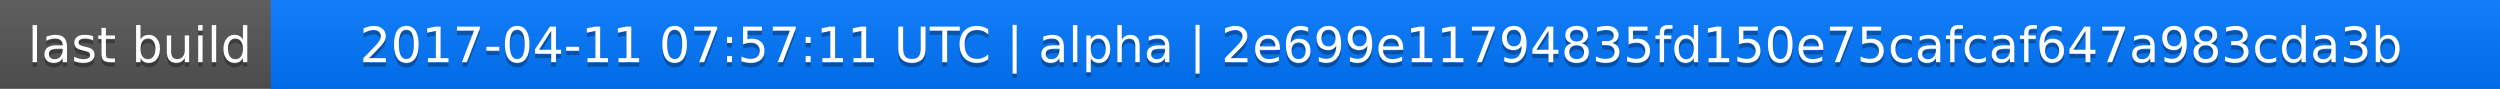
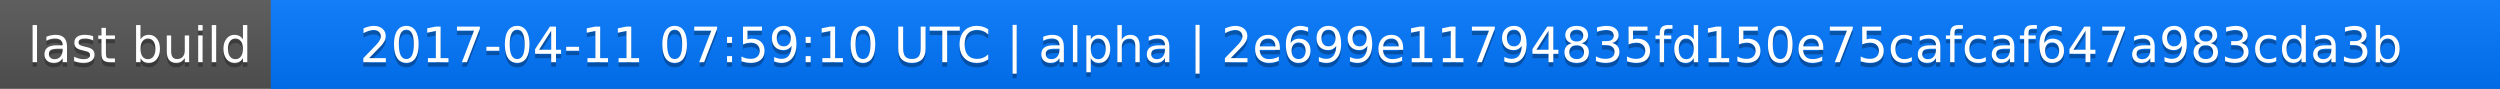
<svg xmlns="http://www.w3.org/2000/svg" width="563" height="20">
  <linearGradient id="a" x2="0" y2="100%">
    <stop offset="0" stop-color="#bbb" stop-opacity=".1" />
    <stop offset="1" stop-opacity=".1" />
  </linearGradient>
  <rect rx="0" width="563" height="20" fill="#555" />
  <rect rx="0" x="61" width="502" height="20" fill="#07f" />
  <path fill="#07f" d="M61 0h4v20h-4z" />
  <rect rx="0" width="563" height="20" fill="url(#a)" />
  <g fill="#fff" text-anchor="middle" font-family="DejaVu Sans,Verdana,Geneva,sans-serif" font-size="11">
    <text x="31.5" y="15" fill="#010101" fill-opacity=".3">last build</text>
    <text x="31.5" y="14">last build</text>
-     <text x="311" y="15" fill="#010101" fill-opacity=".3">2017-04-11 07:57:11 UTC | alpha | 2e699e11794835fd150e75cafcaf647a983cda3b</text>
-     <text x="311" y="14">2017-04-11 07:57:11 UTC | alpha | 2e699e11794835fd150e75cafcaf647a983cda3b</text>
+     <text x="311" y="15" fill="#010101" fill-opacity=".3">2017-04-11 07:59:10 UTC | alpha | 2e699e11794835fd150e75cafcaf647a983cda3b</text>
+     <text x="311" y="14">2017-04-11 07:59:10 UTC | alpha | 2e699e11794835fd150e75cafcaf647a983cda3b</text>
  </g>
</svg>
